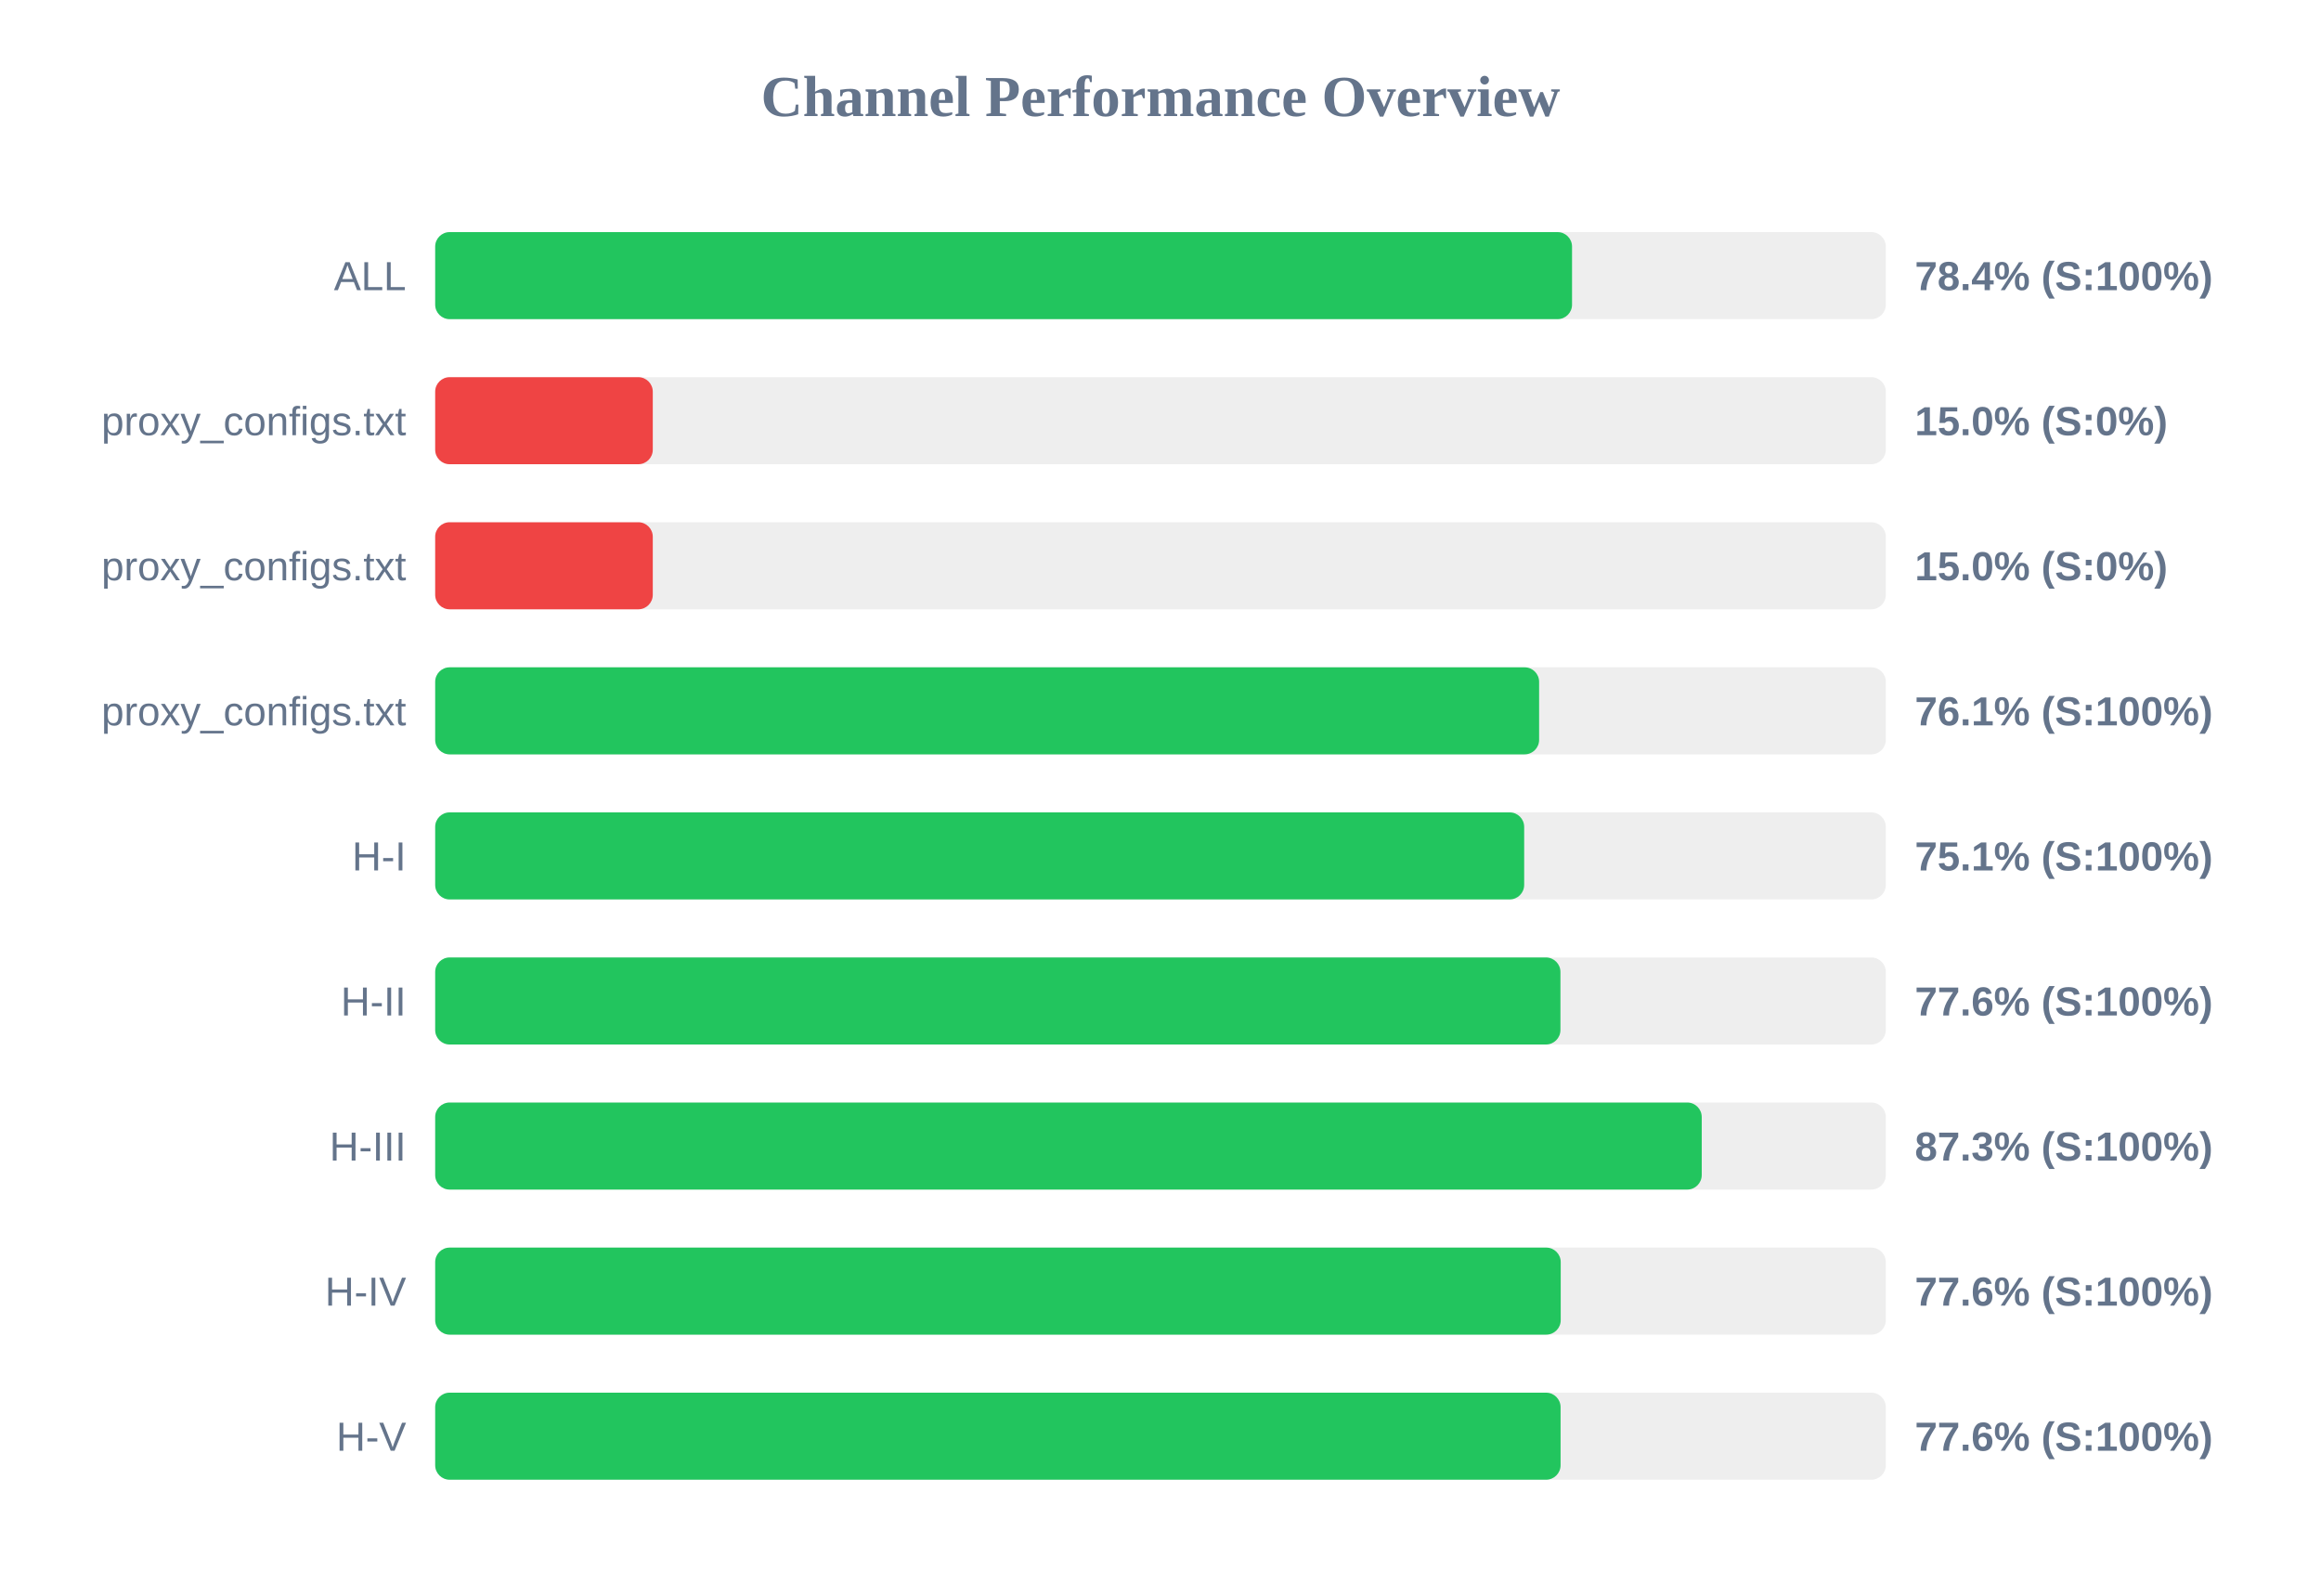
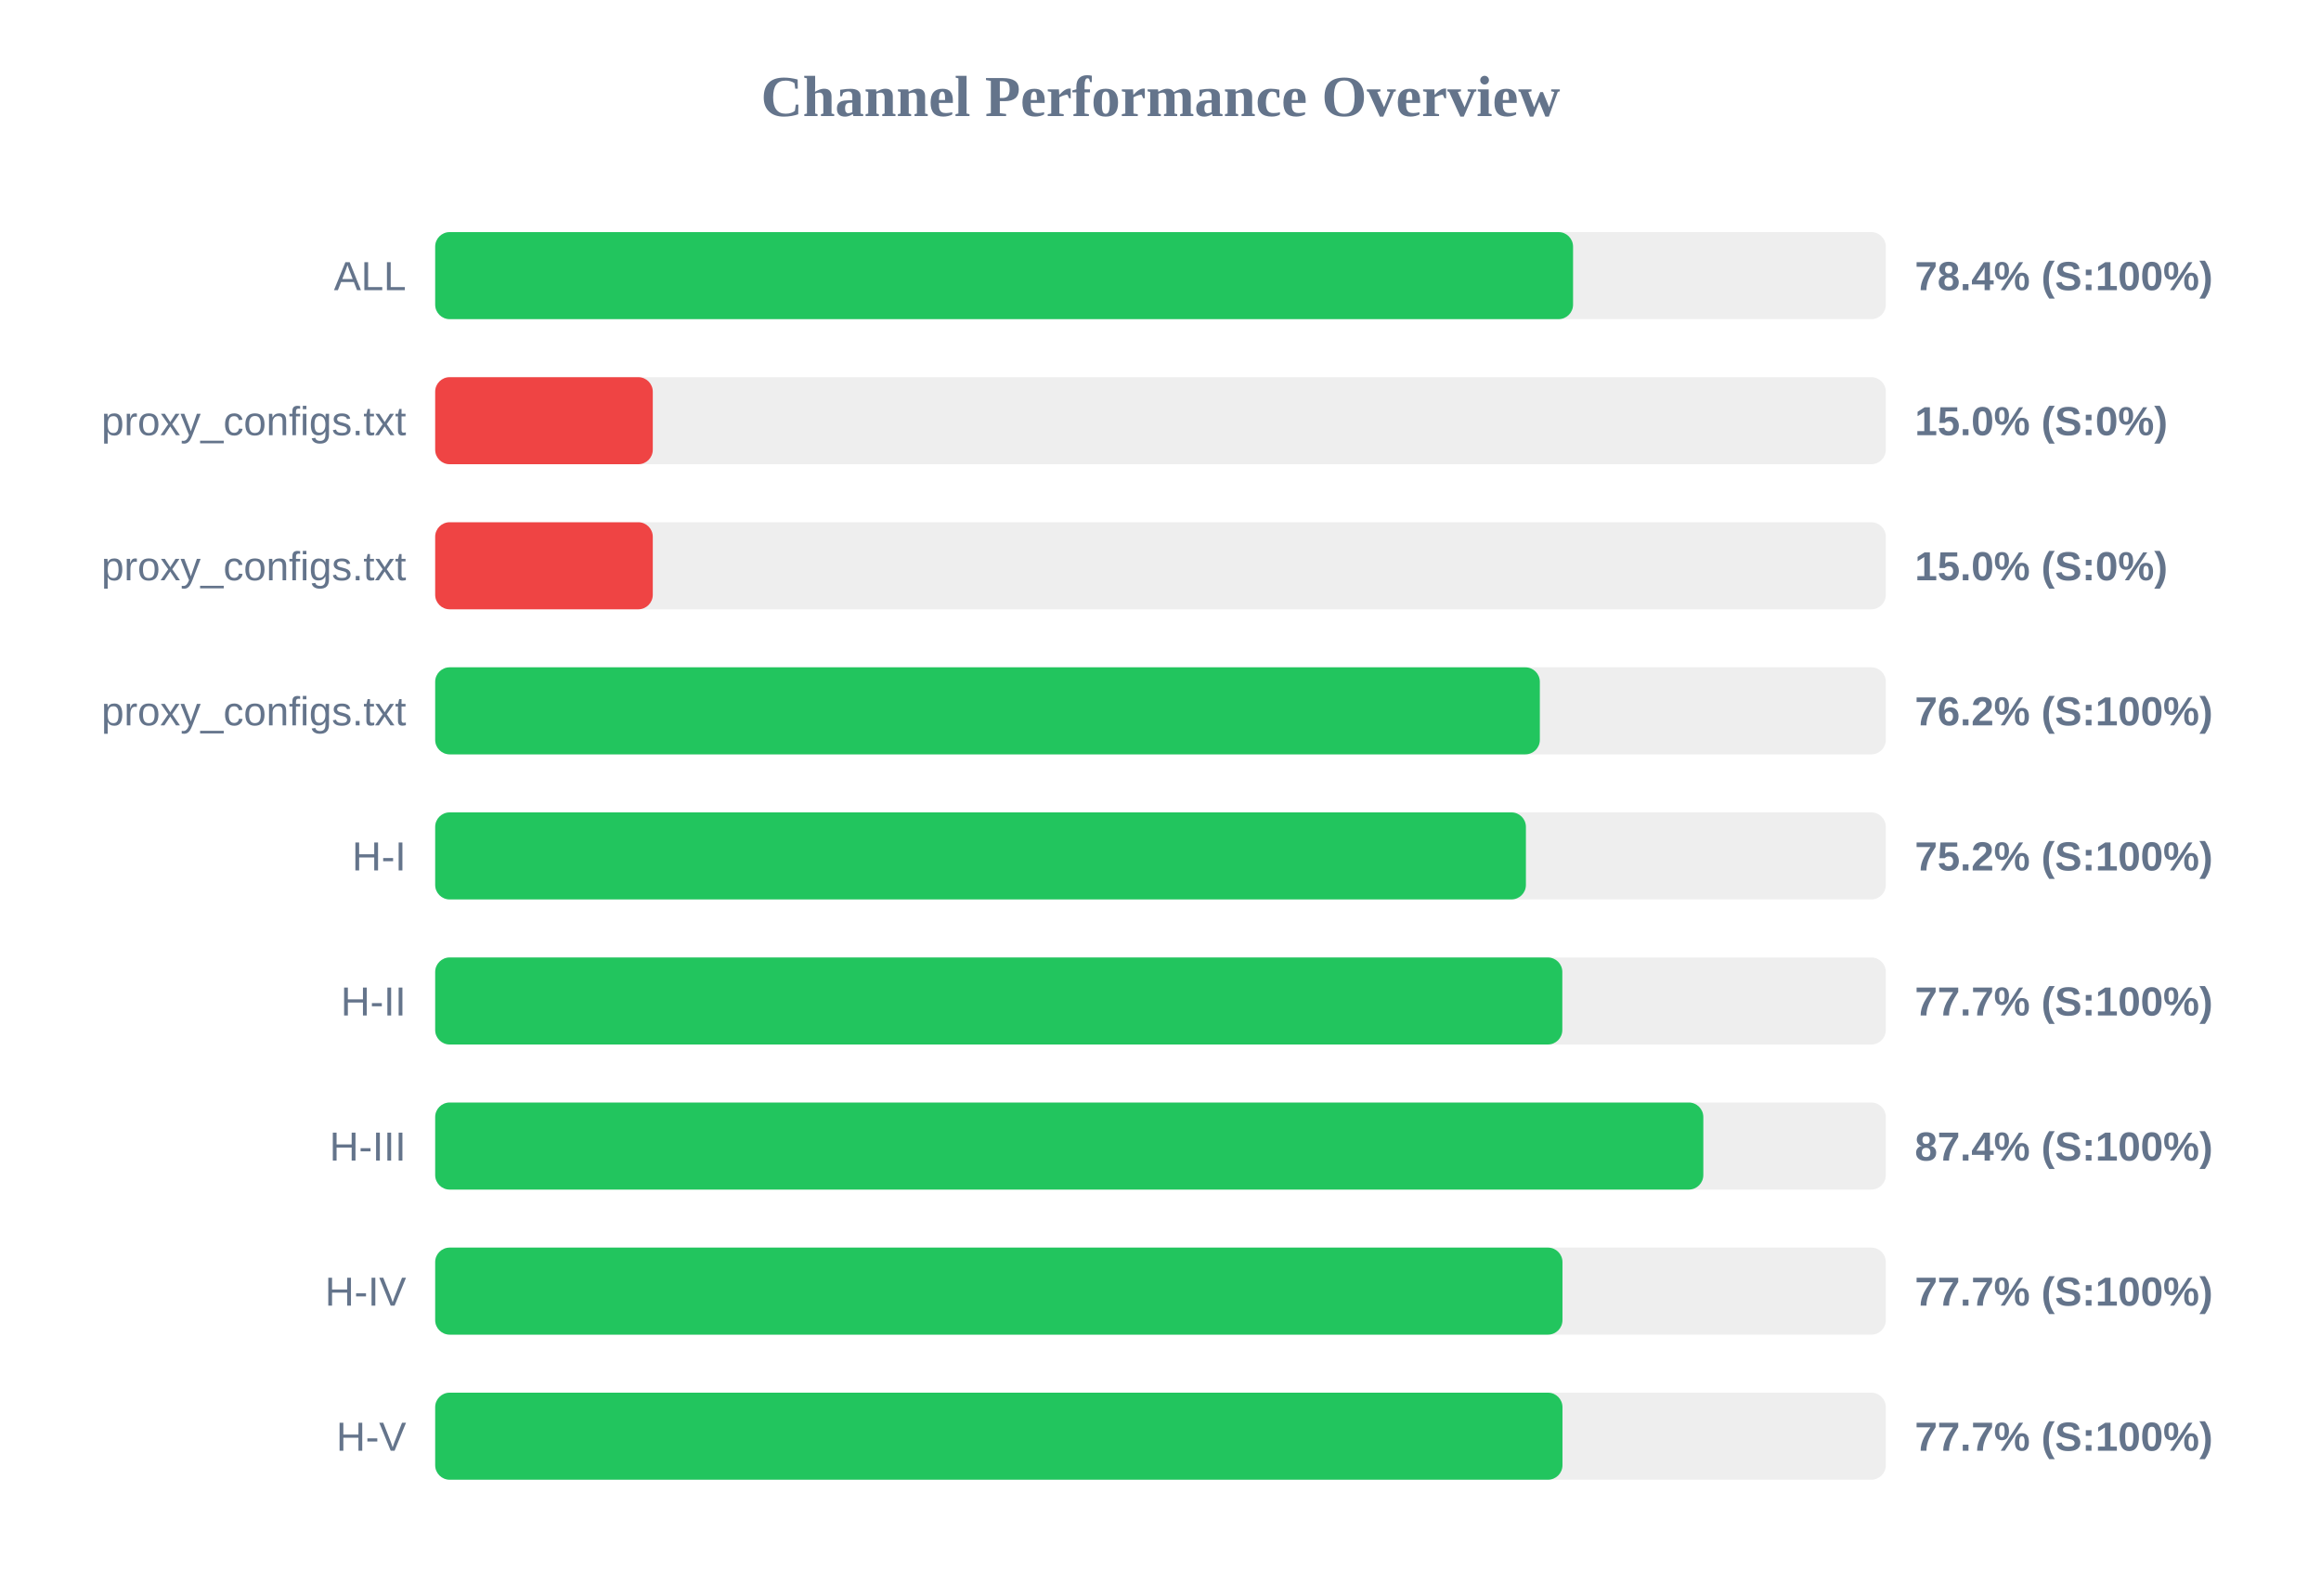
<svg xmlns="http://www.w3.org/2000/svg" width="800" height="550" version="1.1">
  <style>
        .row { font: 14px Arial; fill: #64748b; }
        .score { font: bold 14px Arial; fill: #64748b; }
    </style>
  <text x="400" y="40" text-anchor="middle" font-size="20px" font-weight="bold" fill="#64748b">Channel Performance Overview</text>
  <rect x="150" y="80" width="500" height="30" fill="#eee" rx="5" />
-   <rect x="150" y="80" width="391.85" height="30" fill="#22c55e" rx="5" />
+   <rect x="150" y="80" width="392.2" height="30" fill="#22c55e" rx="5" />
  <text x="140" y="100" text-anchor="end" class="row">ALL</text>
  <text x="660" y="100" text-anchor="start" class="score">78.4% (S:100%)</text>
  <rect x="150" y="130" width="500" height="30" fill="#eee" rx="5" />
  <rect x="150" y="130" width="75.0" height="30" fill="#ef4444" rx="5" />
  <text x="140" y="150" text-anchor="end" class="row">proxy_configs.txt</text>
  <text x="660" y="150" text-anchor="start" class="score">15.0% (S:0%)</text>
  <rect x="150" y="180" width="500" height="30" fill="#eee" rx="5" />
  <rect x="150" y="180" width="75.0" height="30" fill="#ef4444" rx="5" />
  <text x="140" y="200" text-anchor="end" class="row">proxy_configs.txt</text>
  <text x="660" y="200" text-anchor="start" class="score">15.0% (S:0%)</text>
  <rect x="150" y="230" width="500" height="30" fill="#eee" rx="5" />
-   <rect x="150" y="230" width="380.5" height="30" fill="#22c55e" rx="5" />
+   <rect x="150" y="230" width="380.75" height="30" fill="#22c55e" rx="5" />
  <text x="140" y="250" text-anchor="end" class="row">proxy_configs.txt</text>
-   <text x="660" y="250" text-anchor="start" class="score">76.1% (S:100%)</text>
+   <text x="660" y="250" text-anchor="start" class="score">76.2% (S:100%)</text>
  <rect x="150" y="280" width="500" height="30" fill="#eee" rx="5" />
-   <rect x="150" y="280" width="375.35" height="30" fill="#22c55e" rx="5" />
+   <rect x="150" y="280" width="375.95" height="30" fill="#22c55e" rx="5" />
  <text x="140" y="300" text-anchor="end" class="row">H-I</text>
-   <text x="660" y="300" text-anchor="start" class="score">75.1% (S:100%)</text>
+   <text x="660" y="300" text-anchor="start" class="score">75.2% (S:100%)</text>
  <rect x="150" y="330" width="500" height="30" fill="#eee" rx="5" />
-   <rect x="150" y="330" width="387.85" height="30" fill="#22c55e" rx="5" />
+   <rect x="150" y="330" width="388.5" height="30" fill="#22c55e" rx="5" />
  <text x="140" y="350" text-anchor="end" class="row">H-II</text>
-   <text x="660" y="350" text-anchor="start" class="score">77.6% (S:100%)</text>
+   <text x="660" y="350" text-anchor="start" class="score">77.7% (S:100%)</text>
  <rect x="150" y="380" width="500" height="30" fill="#eee" rx="5" />
-   <rect x="150" y="380" width="436.55" height="30" fill="#22c55e" rx="5" />
+   <rect x="150" y="380" width="437.1" height="30" fill="#22c55e" rx="5" />
  <text x="140" y="400" text-anchor="end" class="row">H-III</text>
-   <text x="660" y="400" text-anchor="start" class="score">87.3% (S:100%)</text>
+   <text x="660" y="400" text-anchor="start" class="score">87.4% (S:100%)</text>
  <rect x="150" y="430" width="500" height="30" fill="#eee" rx="5" />
-   <rect x="150" y="430" width="387.95" height="30" fill="#22c55e" rx="5" />
+   <rect x="150" y="430" width="388.55" height="30" fill="#22c55e" rx="5" />
  <text x="140" y="450" text-anchor="end" class="row">H-IV</text>
-   <text x="660" y="450" text-anchor="start" class="score">77.6% (S:100%)</text>
+   <text x="660" y="450" text-anchor="start" class="score">77.7% (S:100%)</text>
  <rect x="150" y="480" width="500" height="30" fill="#eee" rx="5" />
-   <rect x="150" y="480" width="387.9" height="30" fill="#22c55e" rx="5" />
+   <rect x="150" y="480" width="388.55" height="30" fill="#22c55e" rx="5" />
  <text x="140" y="500" text-anchor="end" class="row">H-V</text>
-   <text x="660" y="500" text-anchor="start" class="score">77.6% (S:100%)</text>
+   <text x="660" y="500" text-anchor="start" class="score">77.7% (S:100%)</text>
</svg>
